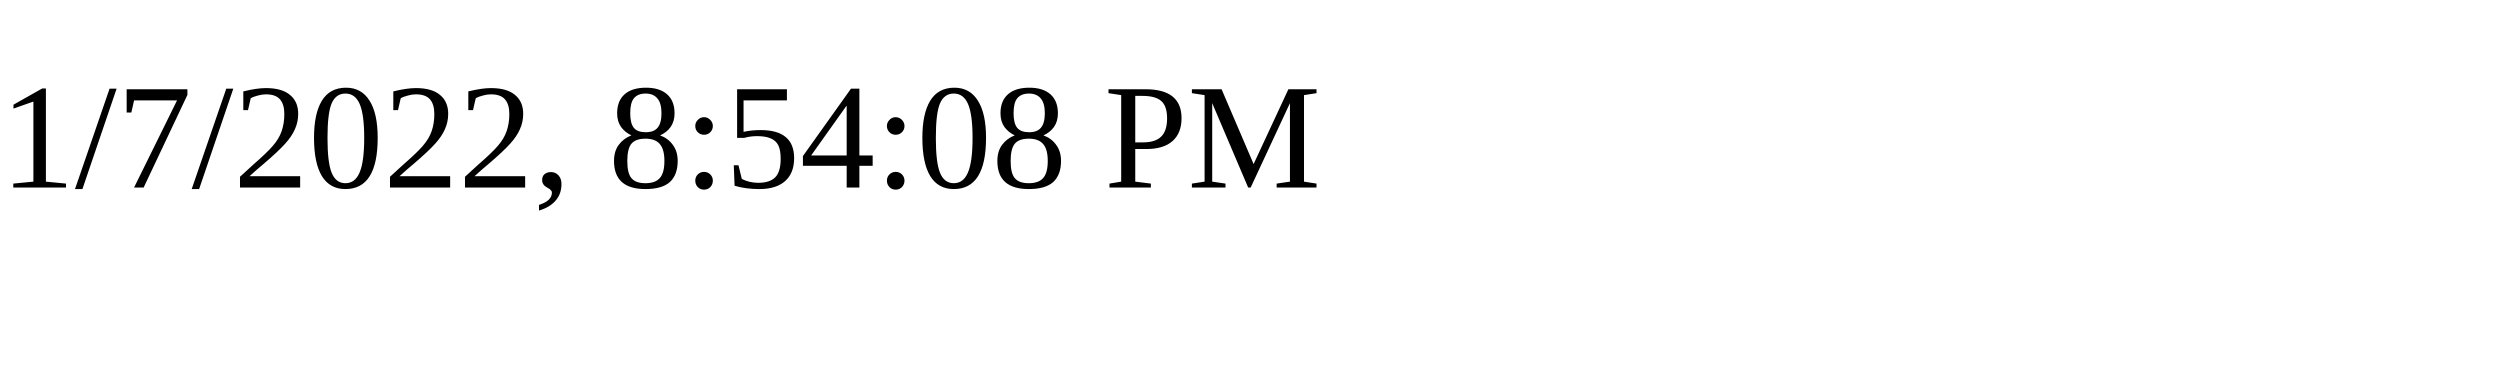
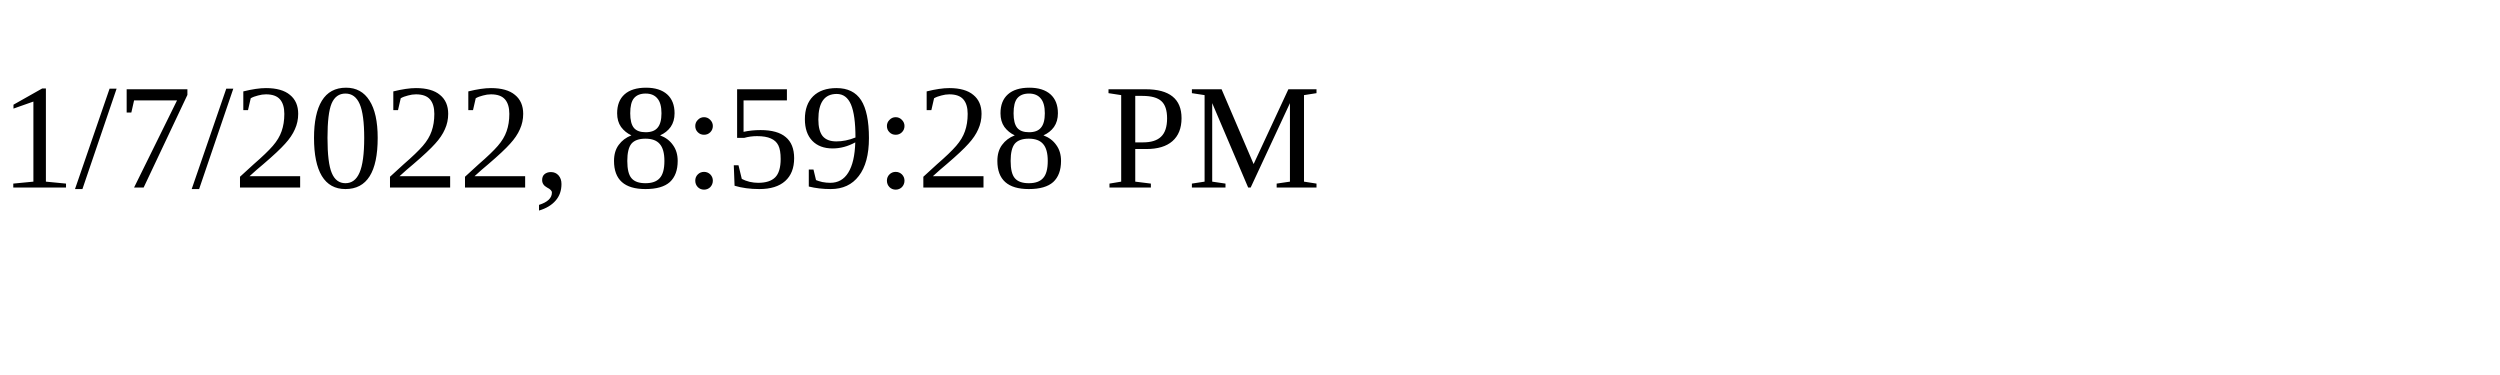
<svg xmlns="http://www.w3.org/2000/svg" height="30" width="200">
-   <text x="0" y="15">1/7/2022, 8:54:08 PM</text>
+   <text x="0" y="15">1/7/2022, 8:59:28 PM</text>
</svg>
